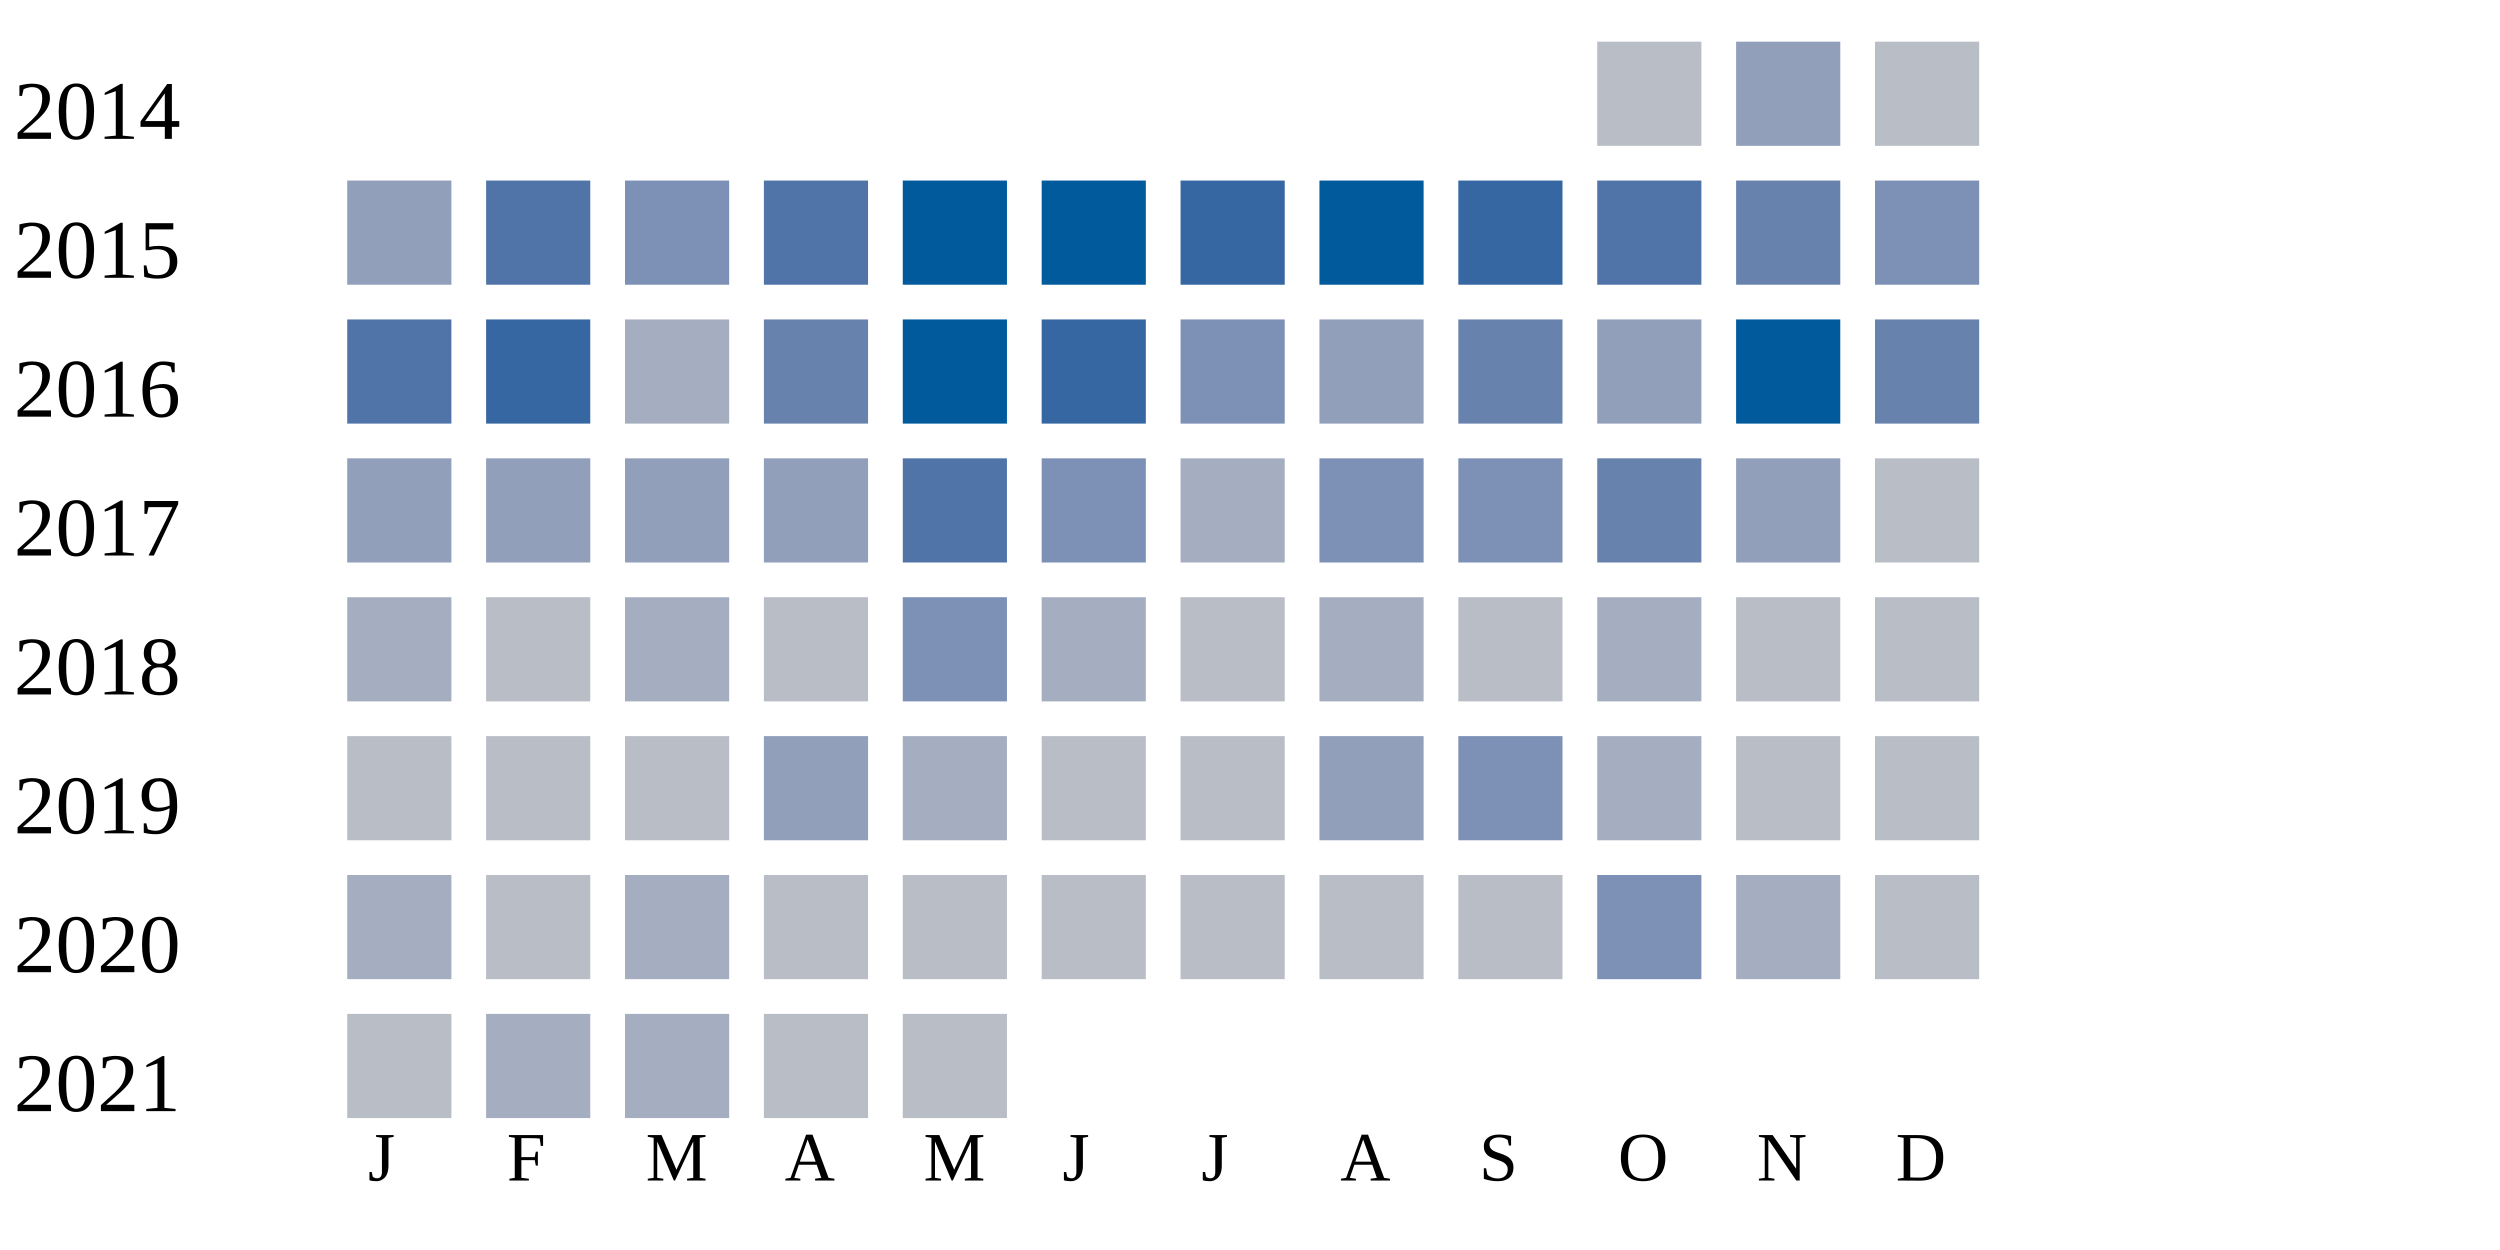
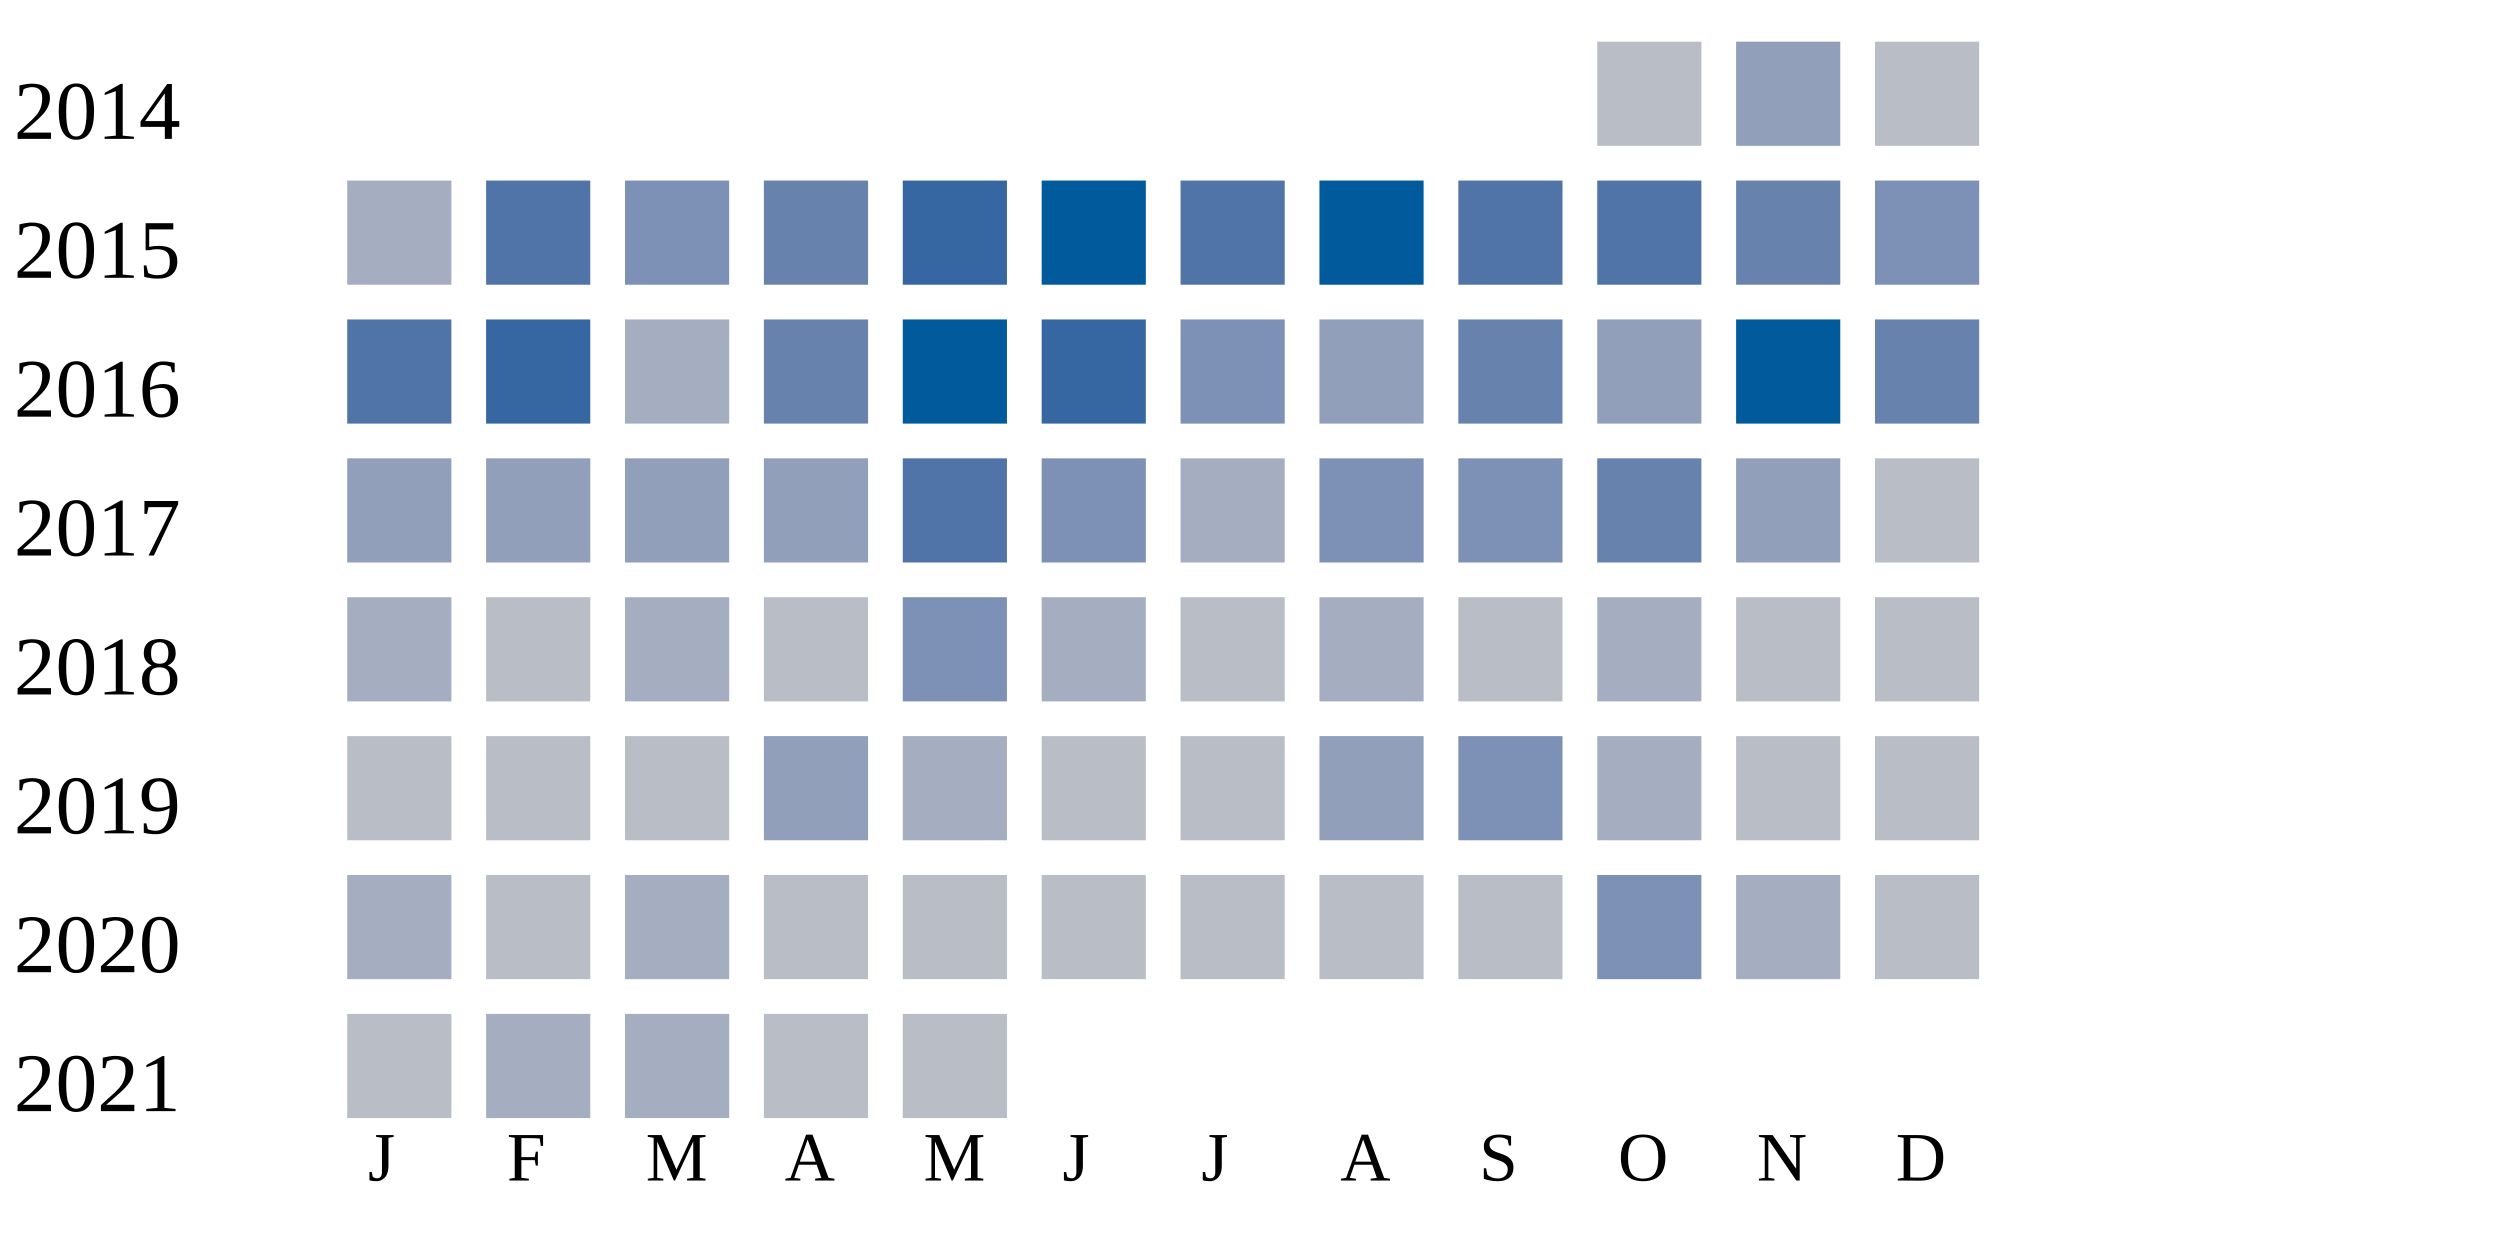
<svg xmlns="http://www.w3.org/2000/svg" width="360" height="180">
  <g transform="translate(0 0)">
    <text x="2" y="20">2014</text>
    <rect x="230" y="6" width="15" height="15" fill="#b9bdc6" />
    <rect x="250" y="6" width="15" height="15" fill="#919fba" />
    <rect x="270" y="6" width="15" height="15" fill="#b9bdc6" />
  </g>
  <g transform="translate(0 20)">
    <text x="2" y="20">2015</text>
-     <rect x="50" y="6" width="15" height="15" fill="#919fba" />
+     <rect x="50" y="6" width="15" height="15" fill="#a5aec0" />
    <rect x="70" y="6" width="15" height="15" fill="#5174a8" />
    <rect x="90" y="6" width="15" height="15" fill="#7d90b5" />
-     <rect x="110" y="6" width="15" height="15" fill="#5174a8" />
-     <rect x="130" y="6" width="15" height="15" fill="#005a9c" />
+     <rect x="110" y="6" width="15" height="15" fill="#6882ae" />
+     <rect x="130" y="6" width="15" height="15" fill="#3667a2" />
    <rect x="150" y="6" width="15" height="15" fill="#005a9c" />
-     <rect x="170" y="6" width="15" height="15" fill="#3667a2" />
+     <rect x="170" y="6" width="15" height="15" fill="#5174a8" />
    <rect x="190" y="6" width="15" height="15" fill="#005a9c" />
-     <rect x="210" y="6" width="15" height="15" fill="#3667a2" />
+     <rect x="210" y="6" width="15" height="15" fill="#5174a8" />
    <rect x="230" y="6" width="15" height="15" fill="#5174a8" />
    <rect x="250" y="6" width="15" height="15" fill="#6882ae" />
    <rect x="270" y="6" width="15" height="15" fill="#7d90b5" />
  </g>
  <g transform="translate(0 40)">
    <text x="2" y="20">2016</text>
    <rect x="50" y="6" width="15" height="15" fill="#5174a8" />
    <rect x="70" y="6" width="15" height="15" fill="#3667a2" />
    <rect x="90" y="6" width="15" height="15" fill="#a5aec0" />
    <rect x="110" y="6" width="15" height="15" fill="#6882ae" />
    <rect x="130" y="6" width="15" height="15" fill="#005a9c" />
    <rect x="150" y="6" width="15" height="15" fill="#3667a2" />
    <rect x="170" y="6" width="15" height="15" fill="#7d90b5" />
    <rect x="190" y="6" width="15" height="15" fill="#919fba" />
    <rect x="210" y="6" width="15" height="15" fill="#6882ae" />
    <rect x="230" y="6" width="15" height="15" fill="#919fba" />
    <rect x="250" y="6" width="15" height="15" fill="#005a9c" />
    <rect x="270" y="6" width="15" height="15" fill="#6882ae" />
  </g>
  <g transform="translate(0 60)">
    <text x="2" y="20">2017</text>
    <rect x="50" y="6" width="15" height="15" fill="#919fba" />
    <rect x="70" y="6" width="15" height="15" fill="#919fba" />
    <rect x="90" y="6" width="15" height="15" fill="#919fba" />
    <rect x="110" y="6" width="15" height="15" fill="#919fba" />
    <rect x="130" y="6" width="15" height="15" fill="#5174a8" />
    <rect x="150" y="6" width="15" height="15" fill="#7d90b5" />
    <rect x="170" y="6" width="15" height="15" fill="#a5aec0" />
    <rect x="190" y="6" width="15" height="15" fill="#7d90b5" />
    <rect x="210" y="6" width="15" height="15" fill="#7d90b5" />
    <rect x="230" y="6" width="15" height="15" fill="#6882ae" />
    <rect x="250" y="6" width="15" height="15" fill="#919fba" />
    <rect x="270" y="6" width="15" height="15" fill="#b9bdc6" />
  </g>
  <g transform="translate(0 80)">
    <text x="2" y="20">2018</text>
    <rect x="50" y="6" width="15" height="15" fill="#a5aec0" />
    <rect x="70" y="6" width="15" height="15" fill="#b9bdc6" />
    <rect x="90" y="6" width="15" height="15" fill="#a5aec0" />
    <rect x="110" y="6" width="15" height="15" fill="#b9bdc6" />
    <rect x="130" y="6" width="15" height="15" fill="#7d90b5" />
    <rect x="150" y="6" width="15" height="15" fill="#a5aec0" />
    <rect x="170" y="6" width="15" height="15" fill="#b9bdc6" />
    <rect x="190" y="6" width="15" height="15" fill="#a5aec0" />
    <rect x="210" y="6" width="15" height="15" fill="#b9bdc6" />
    <rect x="230" y="6" width="15" height="15" fill="#a5aec0" />
    <rect x="250" y="6" width="15" height="15" fill="#b9bdc6" />
    <rect x="270" y="6" width="15" height="15" fill="#b9bdc6" />
  </g>
  <g transform="translate(0 100)">
    <text x="2" y="20">2019</text>
    <rect x="50" y="6" width="15" height="15" fill="#b9bdc6" />
    <rect x="70" y="6" width="15" height="15" fill="#b9bdc6" />
    <rect x="90" y="6" width="15" height="15" fill="#b9bdc6" />
    <rect x="110" y="6" width="15" height="15" fill="#919fba" />
    <rect x="130" y="6" width="15" height="15" fill="#a5aec0" />
    <rect x="150" y="6" width="15" height="15" fill="#b9bdc6" />
    <rect x="170" y="6" width="15" height="15" fill="#b9bdc6" />
    <rect x="190" y="6" width="15" height="15" fill="#919fba" />
    <rect x="210" y="6" width="15" height="15" fill="#7d90b5" />
    <rect x="230" y="6" width="15" height="15" fill="#a5aec0" />
    <rect x="250" y="6" width="15" height="15" fill="#b9bdc6" />
    <rect x="270" y="6" width="15" height="15" fill="#b9bdc6" />
  </g>
  <g transform="translate(0 120)">
    <text x="2" y="20">2020</text>
    <rect x="50" y="6" width="15" height="15" fill="#a5aec0" />
    <rect x="70" y="6" width="15" height="15" fill="#b9bdc6" />
    <rect x="90" y="6" width="15" height="15" fill="#a5aec0" />
    <rect x="110" y="6" width="15" height="15" fill="#b9bdc6" />
    <rect x="130" y="6" width="15" height="15" fill="#b9bdc6" />
    <rect x="150" y="6" width="15" height="15" fill="#b9bdc6" />
    <rect x="170" y="6" width="15" height="15" fill="#b9bdc6" />
    <rect x="190" y="6" width="15" height="15" fill="#b9bdc6" />
    <rect x="210" y="6" width="15" height="15" fill="#b9bdc6" />
    <rect x="230" y="6" width="15" height="15" fill="#7d90b5" />
    <rect x="250" y="6" width="15" height="15" fill="#a5aec0" />
    <rect x="270" y="6" width="15" height="15" fill="#b9bdc6" />
  </g>
  <g transform="translate(0 140)">
    <text x="2" y="20">2021</text>
    <rect x="50" y="6" width="15" height="15" fill="#b9bdc6" />
    <rect x="70" y="6" width="15" height="15" fill="#a5aec0" />
    <rect x="90" y="6" width="15" height="15" fill="#a5aec0" />
    <rect x="110" y="6" width="15" height="15" fill="#b9bdc6" />
    <rect x="130" y="6" width="15" height="15" fill="#b9bdc6" />
  </g>
  <text style="font-size: 10px; text-align: center" x="53" y="170">J</text>
  <text style="font-size: 10px; text-align: center" x="73" y="170">F</text>
  <text style="font-size: 10px; text-align: center" x="93" y="170">M</text>
  <text style="font-size: 10px; text-align: center" x="113" y="170">A</text>
  <text style="font-size: 10px; text-align: center" x="133" y="170">M</text>
  <text style="font-size: 10px; text-align: center" x="153" y="170">J</text>
  <text style="font-size: 10px; text-align: center" x="173" y="170">J</text>
  <text style="font-size: 10px; text-align: center" x="193" y="170">A</text>
  <text style="font-size: 10px; text-align: center" x="213" y="170">S</text>
  <text style="font-size: 10px; text-align: center" x="233" y="170">O</text>
  <text style="font-size: 10px; text-align: center" x="253" y="170">N</text>
  <text style="font-size: 10px; text-align: center" x="273" y="170">D</text>
  <text style="font-size: 10px;" x="155" y="189">Less</text>
  <rect fill="#b9bdc6" width="10" height="10" x="180" y="180" />
  <rect fill="#919fba" width="10" height="10" x="195" y="180" />
  <rect fill="#6882ae" width="10" height="10" x="210" y="180" />
  <rect fill="#005a9c" width="10" height="10" x="225" y="180" />
  <text x="240" y="189" style="font-size: 10px;">More</text>
</svg>
